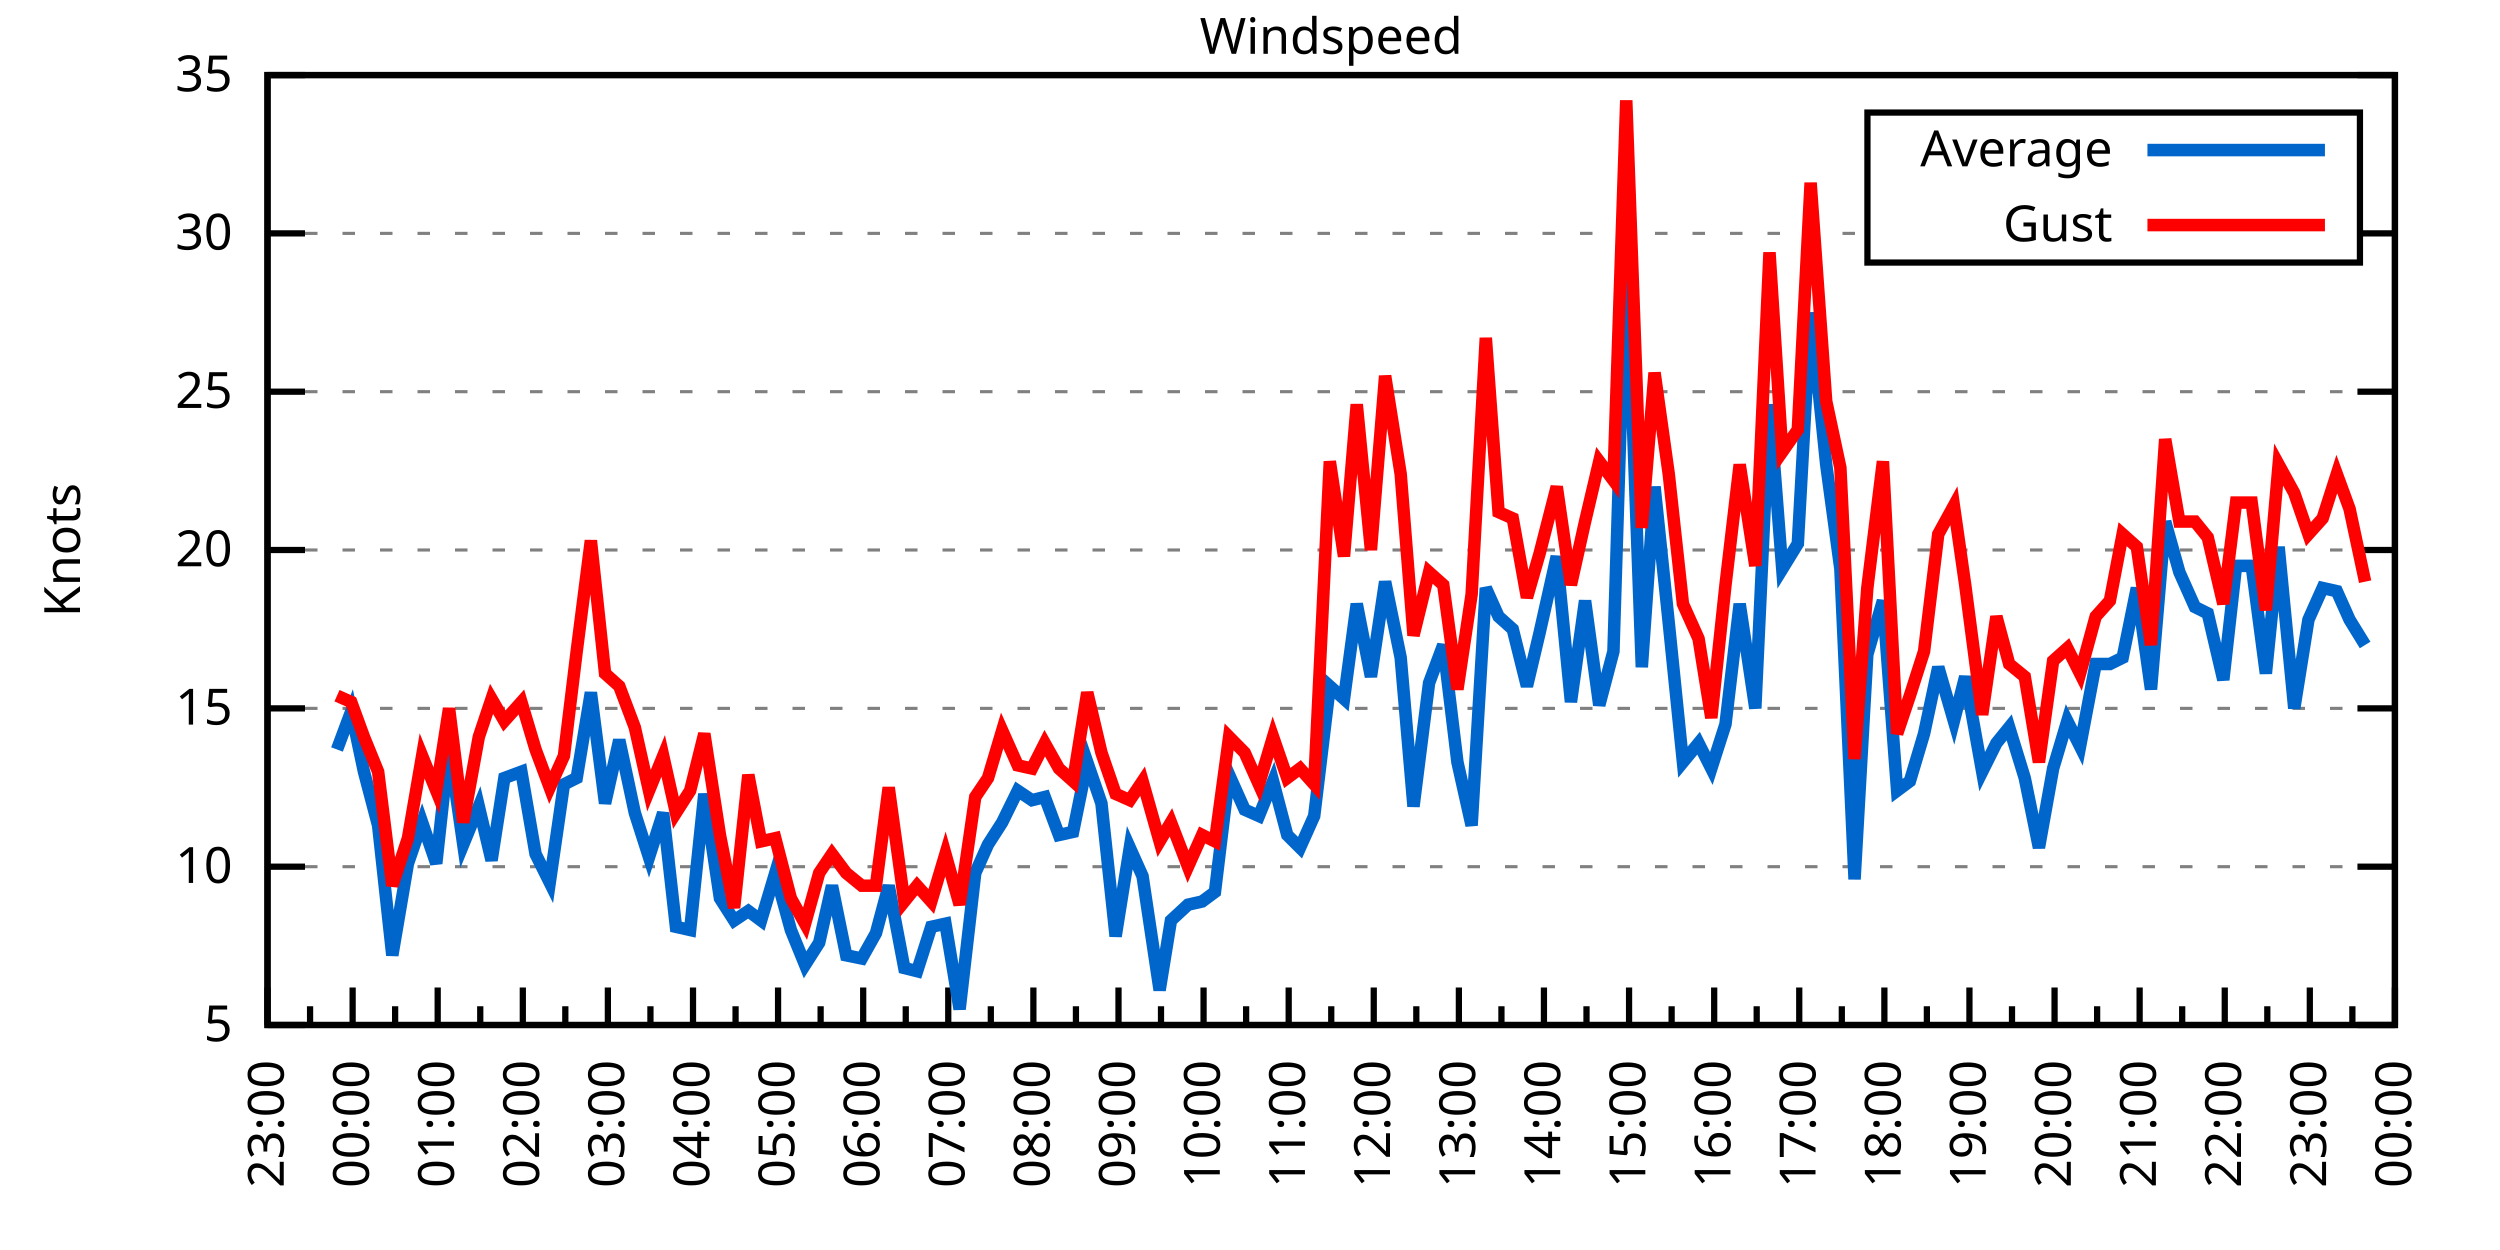
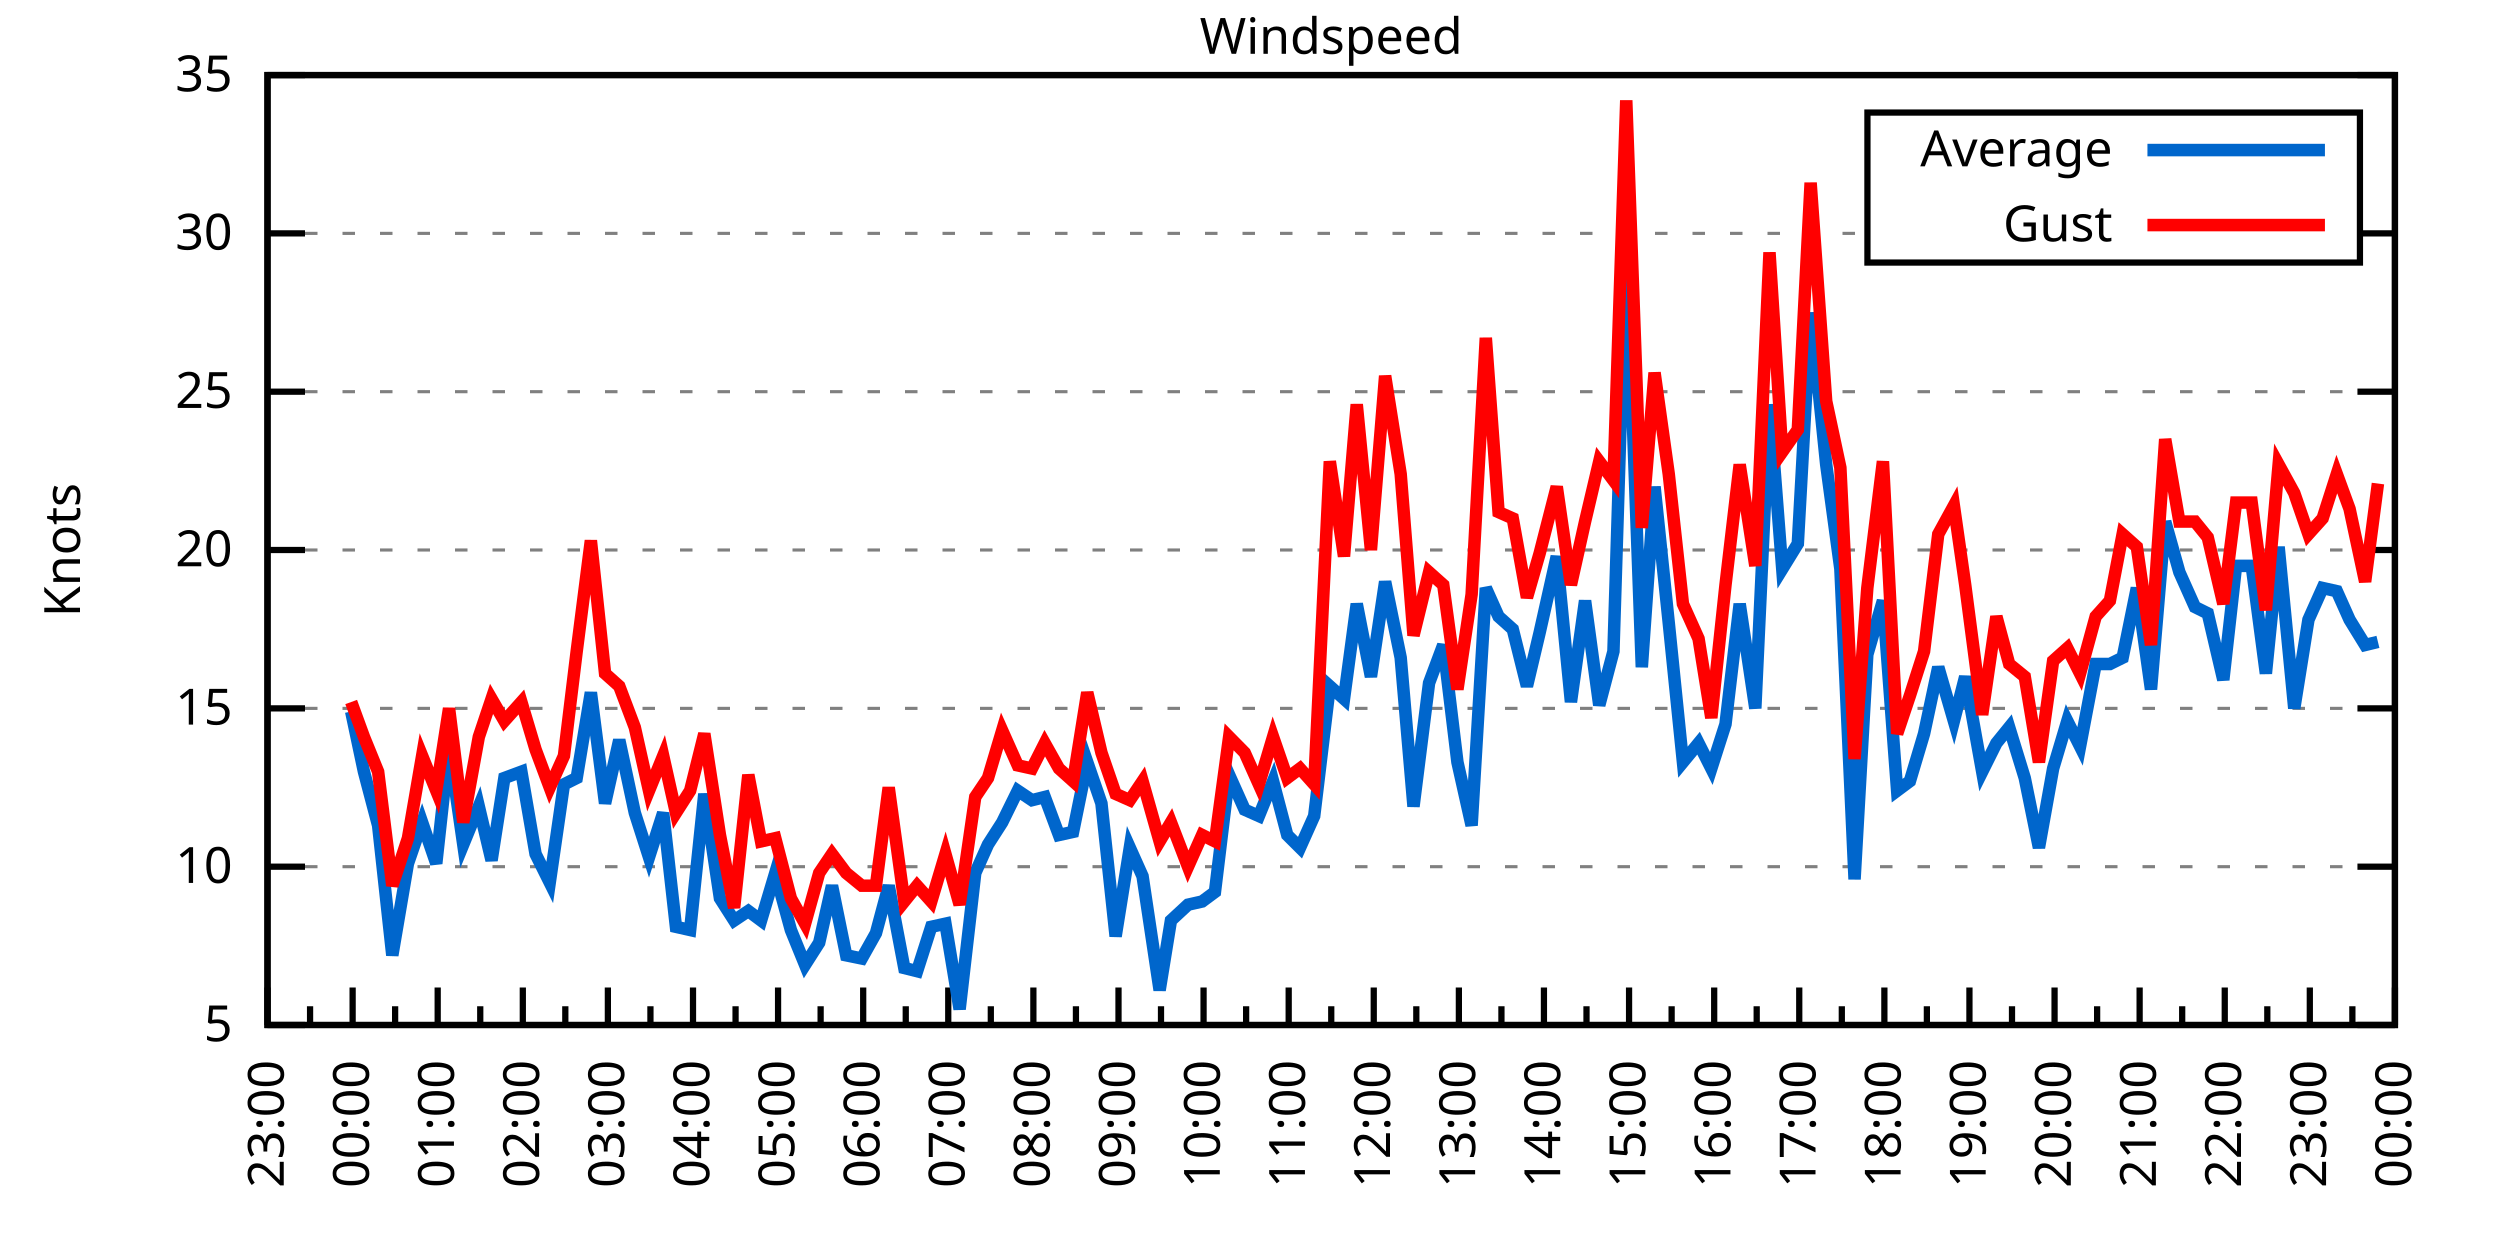
<svg xmlns="http://www.w3.org/2000/svg" xmlns:xlink="http://www.w3.org/1999/xlink" width="400" height="200" viewBox="0 0 400 200">
  <g id="gnuplot_canvas">
    <rect x="0" y="0" width="400" height="200" fill="none" />
    <defs>
      <circle id="gpDot" r="0.5" stroke-width="0.5" stroke="currentColor" />
      <path id="gpPt0" stroke-width="0.333" stroke="currentColor" d="M-1,0 h2 M0,-1 v2" />
      <path id="gpPt1" stroke-width="0.333" stroke="currentColor" d="M-1,-1 L1,1 M1,-1 L-1,1" />
      <path id="gpPt2" stroke-width="0.333" stroke="currentColor" d="M-1,0 L1,0 M0,-1 L0,1 M-1,-1 L1,1 M-1,1 L1,-1" />
      <rect id="gpPt3" stroke-width="0.333" stroke="currentColor" x="-1" y="-1" width="2" height="2" />
      <rect id="gpPt4" stroke-width="0.333" stroke="currentColor" fill="currentColor" x="-1" y="-1" width="2" height="2" />
      <circle id="gpPt5" stroke-width="0.333" stroke="currentColor" cx="0" cy="0" r="1" />
      <use xlink:href="#gpPt5" id="gpPt6" fill="currentColor" stroke="none" />
      <path id="gpPt7" stroke-width="0.333" stroke="currentColor" d="M0,-1.33 L-1.33,0.67 L1.33,0.67 z" />
      <use xlink:href="#gpPt7" id="gpPt8" fill="currentColor" stroke="none" />
      <use xlink:href="#gpPt7" id="gpPt9" stroke="currentColor" transform="rotate(180)" />
      <use xlink:href="#gpPt9" id="gpPt10" fill="currentColor" stroke="none" />
      <use xlink:href="#gpPt3" id="gpPt11" stroke="currentColor" transform="rotate(45)" />
      <use xlink:href="#gpPt11" id="gpPt12" fill="currentColor" stroke="none" />
      <path id="gpPt13" stroke-width="0.333" stroke="currentColor" d="M0,1.330 L1.265,0.411 L0.782,-1.067 L-0.782,-1.076 L-1.265,0.411 z" />
      <use xlink:href="#gpPt13" id="gpPt14" fill="currentColor" stroke="none" />
      <filter id="textbox" filterUnits="objectBoundingBox" x="0" y="0" height="1" width="1">
        <feFlood flood-color="white" flood-opacity="1" result="bgnd" />
        <feComposite in="SourceGraphic" in2="bgnd" operator="atop" />
      </filter>
      <filter id="greybox" filterUnits="objectBoundingBox" x="0" y="0" height="1" width="1">
        <feFlood flood-color="lightgrey" flood-opacity="1" result="grey" />
        <feComposite in="SourceGraphic" in2="grey" operator="atop" />
      </filter>
    </defs>
    <g fill="none" color="white" stroke="currentColor" stroke-width="1.00" stroke-linecap="butt" stroke-linejoin="miter">
</g>
    <g fill="none" color="black" stroke="currentColor" stroke-width="1.00" stroke-linecap="butt" stroke-linejoin="miter">
      <g stroke="none" shape-rendering="crispEdges">
        <polygon fill="rgb(255, 255, 255)" points="42.80,164.00 383.18,164.00 383.18,12.02 42.80,12.02 " />
      </g>
    </g>
    <g fill="none" color="black" stroke="currentColor" stroke-width="1.00" stroke-linecap="butt" stroke-linejoin="miter">
</g>
    <g fill="none" color="black" stroke="black" stroke-width="0.50" stroke-linecap="butt" stroke-linejoin="miter">
</g>
    <g fill="none" color="gray" stroke="currentColor" stroke-width="0.50" stroke-linecap="butt" stroke-linejoin="miter">
      <path stroke="gray" stroke-dasharray="2,4" class="gridline" d="M42.80,164.00 L383.19,164.00  " />
    </g>
    <g fill="none" color="gray" stroke="gray" stroke-width="1.00" stroke-linecap="butt" stroke-linejoin="miter">
</g>
    <g fill="none" color="black" stroke="currentColor" stroke-width="1.00" stroke-linecap="butt" stroke-linejoin="miter">
      <path stroke="black" d="M42.80,164.00 L48.80,164.00 M383.19,164.00 L377.19,164.00  " />
      <g transform="translate(37.20,166.60)" stroke="none" fill="black" font-family="Sans" font-size="8.00" text-anchor="end">
        <text>
          <tspan font-family="Sans"> 5</tspan>
        </text>
      </g>
    </g>
    <g fill="none" color="black" stroke="currentColor" stroke-width="1.00" stroke-linecap="butt" stroke-linejoin="miter">
</g>
    <g fill="none" color="black" stroke="black" stroke-width="0.50" stroke-linecap="butt" stroke-linejoin="miter">
</g>
    <g fill="none" color="gray" stroke="currentColor" stroke-width="0.50" stroke-linecap="butt" stroke-linejoin="miter">
      <path stroke="gray" stroke-dasharray="2,4" class="gridline" d="M42.80,138.67 L383.19,138.67  " />
    </g>
    <g fill="none" color="gray" stroke="gray" stroke-width="1.00" stroke-linecap="butt" stroke-linejoin="miter">
</g>
    <g fill="none" color="black" stroke="currentColor" stroke-width="1.00" stroke-linecap="butt" stroke-linejoin="miter">
      <path stroke="black" d="M42.80,138.67 L48.80,138.67 M383.19,138.67 L377.19,138.67  " />
      <g transform="translate(37.20,141.27)" stroke="none" fill="black" font-family="Sans" font-size="8.00" text-anchor="end">
        <text>
          <tspan font-family="Sans"> 10</tspan>
        </text>
      </g>
    </g>
    <g fill="none" color="black" stroke="currentColor" stroke-width="1.00" stroke-linecap="butt" stroke-linejoin="miter">
</g>
    <g fill="none" color="black" stroke="black" stroke-width="0.50" stroke-linecap="butt" stroke-linejoin="miter">
</g>
    <g fill="none" color="gray" stroke="currentColor" stroke-width="0.50" stroke-linecap="butt" stroke-linejoin="miter">
      <path stroke="gray" stroke-dasharray="2,4" class="gridline" d="M42.80,113.34 L383.19,113.34  " />
    </g>
    <g fill="none" color="gray" stroke="gray" stroke-width="1.00" stroke-linecap="butt" stroke-linejoin="miter">
</g>
    <g fill="none" color="black" stroke="currentColor" stroke-width="1.00" stroke-linecap="butt" stroke-linejoin="miter">
      <path stroke="black" d="M42.80,113.34 L48.80,113.34 M383.19,113.34 L377.19,113.34  " />
      <g transform="translate(37.20,115.94)" stroke="none" fill="black" font-family="Sans" font-size="8.00" text-anchor="end">
        <text>
          <tspan font-family="Sans"> 15</tspan>
        </text>
      </g>
    </g>
    <g fill="none" color="black" stroke="currentColor" stroke-width="1.00" stroke-linecap="butt" stroke-linejoin="miter">
</g>
    <g fill="none" color="black" stroke="black" stroke-width="0.50" stroke-linecap="butt" stroke-linejoin="miter">
</g>
    <g fill="none" color="gray" stroke="currentColor" stroke-width="0.50" stroke-linecap="butt" stroke-linejoin="miter">
      <path stroke="gray" stroke-dasharray="2,4" class="gridline" d="M42.80,88.00 L383.19,88.00  " />
    </g>
    <g fill="none" color="gray" stroke="gray" stroke-width="1.00" stroke-linecap="butt" stroke-linejoin="miter">
</g>
    <g fill="none" color="black" stroke="currentColor" stroke-width="1.00" stroke-linecap="butt" stroke-linejoin="miter">
      <path stroke="black" d="M42.80,88.00 L48.80,88.00 M383.19,88.00 L377.19,88.00  " />
      <g transform="translate(37.20,90.60)" stroke="none" fill="black" font-family="Sans" font-size="8.00" text-anchor="end">
        <text>
          <tspan font-family="Sans"> 20</tspan>
        </text>
      </g>
    </g>
    <g fill="none" color="black" stroke="currentColor" stroke-width="1.00" stroke-linecap="butt" stroke-linejoin="miter">
</g>
    <g fill="none" color="black" stroke="black" stroke-width="0.50" stroke-linecap="butt" stroke-linejoin="miter">
</g>
    <g fill="none" color="gray" stroke="currentColor" stroke-width="0.50" stroke-linecap="butt" stroke-linejoin="miter">
      <path stroke="gray" stroke-dasharray="2,4" class="gridline" d="M42.80,62.67 L383.19,62.67  " />
    </g>
    <g fill="none" color="gray" stroke="gray" stroke-width="1.00" stroke-linecap="butt" stroke-linejoin="miter">
</g>
    <g fill="none" color="black" stroke="currentColor" stroke-width="1.00" stroke-linecap="butt" stroke-linejoin="miter">
      <path stroke="black" d="M42.80,62.67 L48.80,62.67 M383.19,62.67 L377.19,62.67  " />
      <g transform="translate(37.20,65.27)" stroke="none" fill="black" font-family="Sans" font-size="8.00" text-anchor="end">
        <text>
          <tspan font-family="Sans"> 25</tspan>
        </text>
      </g>
    </g>
    <g fill="none" color="black" stroke="currentColor" stroke-width="1.00" stroke-linecap="butt" stroke-linejoin="miter">
</g>
    <g fill="none" color="black" stroke="black" stroke-width="0.50" stroke-linecap="butt" stroke-linejoin="miter">
</g>
    <g fill="none" color="gray" stroke="currentColor" stroke-width="0.50" stroke-linecap="butt" stroke-linejoin="miter">
      <path stroke="gray" stroke-dasharray="2,4" class="gridline" d="M42.80,37.34 L298.79,37.34 M377.59,37.34 L383.19,37.34  " />
    </g>
    <g fill="none" color="gray" stroke="gray" stroke-width="1.00" stroke-linecap="butt" stroke-linejoin="miter">
</g>
    <g fill="none" color="black" stroke="currentColor" stroke-width="1.00" stroke-linecap="butt" stroke-linejoin="miter">
      <path stroke="black" d="M42.80,37.34 L48.80,37.34 M383.19,37.34 L377.19,37.34  " />
      <g transform="translate(37.20,39.94)" stroke="none" fill="black" font-family="Sans" font-size="8.00" text-anchor="end">
        <text>
          <tspan font-family="Sans"> 30</tspan>
        </text>
      </g>
    </g>
    <g fill="none" color="black" stroke="currentColor" stroke-width="1.00" stroke-linecap="butt" stroke-linejoin="miter">
</g>
    <g fill="none" color="black" stroke="black" stroke-width="0.50" stroke-linecap="butt" stroke-linejoin="miter">
</g>
    <g fill="none" color="gray" stroke="currentColor" stroke-width="0.50" stroke-linecap="butt" stroke-linejoin="miter">
      <path stroke="gray" stroke-dasharray="2,4" class="gridline" d="M42.80,12.01 L383.19,12.01  " />
    </g>
    <g fill="none" color="gray" stroke="gray" stroke-width="1.00" stroke-linecap="butt" stroke-linejoin="miter">
</g>
    <g fill="none" color="black" stroke="currentColor" stroke-width="1.00" stroke-linecap="butt" stroke-linejoin="miter">
      <path stroke="black" d="M42.80,12.01 L48.80,12.01 M383.19,12.01 L377.19,12.01  " />
      <g transform="translate(37.20,14.61)" stroke="none" fill="black" font-family="Sans" font-size="8.00" text-anchor="end">
        <text>
          <tspan font-family="Sans"> 35</tspan>
        </text>
      </g>
    </g>
    <g fill="none" color="black" stroke="currentColor" stroke-width="1.00" stroke-linecap="butt" stroke-linejoin="miter">
      <path stroke="black" d="M42.80,164.00 L42.80,158.00  " />
      <g transform="translate(45.40,169.60) rotate(270)" stroke="none" fill="black" font-family="Sans" font-size="8.00" text-anchor="end">
        <text>
          <tspan font-family="Sans">23:00</tspan>
        </text>
      </g>
    </g>
    <g fill="none" color="black" stroke="currentColor" stroke-width="1.00" stroke-linecap="butt" stroke-linejoin="miter">
      <path stroke="black" d="M49.61,164.00 L49.61,161.00 M56.42,164.00 L56.42,158.00  " />
      <g transform="translate(59.02,169.60) rotate(270)" stroke="none" fill="black" font-family="Sans" font-size="8.00" text-anchor="end">
        <text>
          <tspan font-family="Sans">00:00</tspan>
        </text>
      </g>
    </g>
    <g fill="none" color="black" stroke="currentColor" stroke-width="1.00" stroke-linecap="butt" stroke-linejoin="miter">
      <path stroke="black" d="M63.22,164.00 L63.22,161.00 M70.03,164.00 L70.03,158.00  " />
      <g transform="translate(72.63,169.60) rotate(270)" stroke="none" fill="black" font-family="Sans" font-size="8.00" text-anchor="end">
        <text>
          <tspan font-family="Sans">01:00</tspan>
        </text>
      </g>
    </g>
    <g fill="none" color="black" stroke="currentColor" stroke-width="1.00" stroke-linecap="butt" stroke-linejoin="miter">
      <path stroke="black" d="M76.84,164.00 L76.84,161.00 M83.65,164.00 L83.65,158.00  " />
      <g transform="translate(86.25,169.60) rotate(270)" stroke="none" fill="black" font-family="Sans" font-size="8.00" text-anchor="end">
        <text>
          <tspan font-family="Sans">02:00</tspan>
        </text>
      </g>
    </g>
    <g fill="none" color="black" stroke="currentColor" stroke-width="1.00" stroke-linecap="butt" stroke-linejoin="miter">
      <path stroke="black" d="M90.45,164.00 L90.45,161.00 M97.26,164.00 L97.26,158.00  " />
      <g transform="translate(99.86,169.60) rotate(270)" stroke="none" fill="black" font-family="Sans" font-size="8.00" text-anchor="end">
        <text>
          <tspan font-family="Sans">03:00</tspan>
        </text>
      </g>
    </g>
    <g fill="none" color="black" stroke="currentColor" stroke-width="1.00" stroke-linecap="butt" stroke-linejoin="miter">
      <path stroke="black" d="M104.07,164.00 L104.07,161.00 M110.88,164.00 L110.88,158.00  " />
      <g transform="translate(113.48,169.60) rotate(270)" stroke="none" fill="black" font-family="Sans" font-size="8.00" text-anchor="end">
        <text>
          <tspan font-family="Sans">04:00</tspan>
        </text>
      </g>
    </g>
    <g fill="none" color="black" stroke="currentColor" stroke-width="1.00" stroke-linecap="butt" stroke-linejoin="miter">
      <path stroke="black" d="M117.69,164.00 L117.69,161.00 M124.49,164.00 L124.49,158.00  " />
      <g transform="translate(127.09,169.60) rotate(270)" stroke="none" fill="black" font-family="Sans" font-size="8.00" text-anchor="end">
        <text>
          <tspan font-family="Sans">05:00</tspan>
        </text>
      </g>
    </g>
    <g fill="none" color="black" stroke="currentColor" stroke-width="1.00" stroke-linecap="butt" stroke-linejoin="miter">
      <path stroke="black" d="M131.30,164.00 L131.30,161.00 M138.11,164.00 L138.11,158.00  " />
      <g transform="translate(140.71,169.60) rotate(270)" stroke="none" fill="black" font-family="Sans" font-size="8.00" text-anchor="end">
        <text>
          <tspan font-family="Sans">06:00</tspan>
        </text>
      </g>
    </g>
    <g fill="none" color="black" stroke="currentColor" stroke-width="1.00" stroke-linecap="butt" stroke-linejoin="miter">
      <path stroke="black" d="M144.92,164.00 L144.92,161.00 M151.72,164.00 L151.72,158.00  " />
      <g transform="translate(154.32,169.60) rotate(270)" stroke="none" fill="black" font-family="Sans" font-size="8.00" text-anchor="end">
        <text>
          <tspan font-family="Sans">07:00</tspan>
        </text>
      </g>
    </g>
    <g fill="none" color="black" stroke="currentColor" stroke-width="1.00" stroke-linecap="butt" stroke-linejoin="miter">
      <path stroke="black" d="M158.53,164.00 L158.53,161.00 M165.34,164.00 L165.34,158.00  " />
      <g transform="translate(167.94,169.60) rotate(270)" stroke="none" fill="black" font-family="Sans" font-size="8.00" text-anchor="end">
        <text>
          <tspan font-family="Sans">08:00</tspan>
        </text>
      </g>
    </g>
    <g fill="none" color="black" stroke="currentColor" stroke-width="1.00" stroke-linecap="butt" stroke-linejoin="miter">
      <path stroke="black" d="M172.15,164.00 L172.15,161.00 M178.96,164.00 L178.96,158.00  " />
      <g transform="translate(181.56,169.60) rotate(270)" stroke="none" fill="black" font-family="Sans" font-size="8.00" text-anchor="end">
        <text>
          <tspan font-family="Sans">09:00</tspan>
        </text>
      </g>
    </g>
    <g fill="none" color="black" stroke="currentColor" stroke-width="1.00" stroke-linecap="butt" stroke-linejoin="miter">
      <path stroke="black" d="M185.76,164.00 L185.76,161.00 M192.57,164.00 L192.57,158.00  " />
      <g transform="translate(195.17,169.60) rotate(270)" stroke="none" fill="black" font-family="Sans" font-size="8.00" text-anchor="end">
        <text>
          <tspan font-family="Sans">10:00</tspan>
        </text>
      </g>
    </g>
    <g fill="none" color="black" stroke="currentColor" stroke-width="1.00" stroke-linecap="butt" stroke-linejoin="miter">
      <path stroke="black" d="M199.38,164.00 L199.38,161.00 M206.19,164.00 L206.19,158.00  " />
      <g transform="translate(208.79,169.60) rotate(270)" stroke="none" fill="black" font-family="Sans" font-size="8.00" text-anchor="end">
        <text>
          <tspan font-family="Sans">11:00</tspan>
        </text>
      </g>
    </g>
    <g fill="none" color="black" stroke="currentColor" stroke-width="1.00" stroke-linecap="butt" stroke-linejoin="miter">
      <path stroke="black" d="M213.00,164.00 L213.00,161.00 M219.80,164.00 L219.80,158.00  " />
      <g transform="translate(222.40,169.60) rotate(270)" stroke="none" fill="black" font-family="Sans" font-size="8.00" text-anchor="end">
        <text>
          <tspan font-family="Sans">12:00</tspan>
        </text>
      </g>
    </g>
    <g fill="none" color="black" stroke="currentColor" stroke-width="1.00" stroke-linecap="butt" stroke-linejoin="miter">
      <path stroke="black" d="M226.61,164.00 L226.61,161.00 M233.42,164.00 L233.42,158.00  " />
      <g transform="translate(236.02,169.60) rotate(270)" stroke="none" fill="black" font-family="Sans" font-size="8.00" text-anchor="end">
        <text>
          <tspan font-family="Sans">13:00</tspan>
        </text>
      </g>
    </g>
    <g fill="none" color="black" stroke="currentColor" stroke-width="1.00" stroke-linecap="butt" stroke-linejoin="miter">
      <path stroke="black" d="M240.23,164.00 L240.23,161.00 M247.03,164.00 L247.03,158.00  " />
      <g transform="translate(249.63,169.60) rotate(270)" stroke="none" fill="black" font-family="Sans" font-size="8.00" text-anchor="end">
        <text>
          <tspan font-family="Sans">14:00</tspan>
        </text>
      </g>
    </g>
    <g fill="none" color="black" stroke="currentColor" stroke-width="1.00" stroke-linecap="butt" stroke-linejoin="miter">
      <path stroke="black" d="M253.84,164.00 L253.84,161.00 M260.65,164.00 L260.65,158.00  " />
      <g transform="translate(263.25,169.60) rotate(270)" stroke="none" fill="black" font-family="Sans" font-size="8.00" text-anchor="end">
        <text>
          <tspan font-family="Sans">15:00</tspan>
        </text>
      </g>
    </g>
    <g fill="none" color="black" stroke="currentColor" stroke-width="1.00" stroke-linecap="butt" stroke-linejoin="miter">
      <path stroke="black" d="M267.46,164.00 L267.46,161.00 M274.27,164.00 L274.27,158.00  " />
      <g transform="translate(276.87,169.60) rotate(270)" stroke="none" fill="black" font-family="Sans" font-size="8.00" text-anchor="end">
        <text>
          <tspan font-family="Sans">16:00</tspan>
        </text>
      </g>
    </g>
    <g fill="none" color="black" stroke="currentColor" stroke-width="1.00" stroke-linecap="butt" stroke-linejoin="miter">
      <path stroke="black" d="M281.07,164.00 L281.07,161.00 M287.88,164.00 L287.88,158.00  " />
      <g transform="translate(290.48,169.60) rotate(270)" stroke="none" fill="black" font-family="Sans" font-size="8.00" text-anchor="end">
        <text>
          <tspan font-family="Sans">17:00</tspan>
        </text>
      </g>
    </g>
    <g fill="none" color="black" stroke="currentColor" stroke-width="1.00" stroke-linecap="butt" stroke-linejoin="miter">
      <path stroke="black" d="M294.69,164.00 L294.69,161.00 M301.50,164.00 L301.50,158.00  " />
      <g transform="translate(304.10,169.60) rotate(270)" stroke="none" fill="black" font-family="Sans" font-size="8.00" text-anchor="end">
        <text>
          <tspan font-family="Sans">18:00</tspan>
        </text>
      </g>
    </g>
    <g fill="none" color="black" stroke="currentColor" stroke-width="1.00" stroke-linecap="butt" stroke-linejoin="miter">
      <path stroke="black" d="M308.30,164.00 L308.30,161.00 M315.11,164.00 L315.11,158.00  " />
      <g transform="translate(317.71,169.60) rotate(270)" stroke="none" fill="black" font-family="Sans" font-size="8.00" text-anchor="end">
        <text>
          <tspan font-family="Sans">19:00</tspan>
        </text>
      </g>
    </g>
    <g fill="none" color="black" stroke="currentColor" stroke-width="1.00" stroke-linecap="butt" stroke-linejoin="miter">
      <path stroke="black" d="M321.92,164.00 L321.92,161.00 M328.73,164.00 L328.73,158.00  " />
      <g transform="translate(331.33,169.60) rotate(270)" stroke="none" fill="black" font-family="Sans" font-size="8.00" text-anchor="end">
        <text>
          <tspan font-family="Sans">20:00</tspan>
        </text>
      </g>
    </g>
    <g fill="none" color="black" stroke="currentColor" stroke-width="1.00" stroke-linecap="butt" stroke-linejoin="miter">
      <path stroke="black" d="M335.54,164.00 L335.54,161.00 M342.34,164.00 L342.34,158.00  " />
      <g transform="translate(344.94,169.60) rotate(270)" stroke="none" fill="black" font-family="Sans" font-size="8.00" text-anchor="end">
        <text>
          <tspan font-family="Sans">21:00</tspan>
        </text>
      </g>
    </g>
    <g fill="none" color="black" stroke="currentColor" stroke-width="1.00" stroke-linecap="butt" stroke-linejoin="miter">
      <path stroke="black" d="M349.15,164.00 L349.15,161.00 M355.96,164.00 L355.96,158.00  " />
      <g transform="translate(358.56,169.60) rotate(270)" stroke="none" fill="black" font-family="Sans" font-size="8.00" text-anchor="end">
        <text>
          <tspan font-family="Sans">22:00</tspan>
        </text>
      </g>
    </g>
    <g fill="none" color="black" stroke="currentColor" stroke-width="1.00" stroke-linecap="butt" stroke-linejoin="miter">
      <path stroke="black" d="M362.77,164.00 L362.77,161.00 M369.57,164.00 L369.57,158.00  " />
      <g transform="translate(372.17,169.60) rotate(270)" stroke="none" fill="black" font-family="Sans" font-size="8.00" text-anchor="end">
        <text>
          <tspan font-family="Sans">23:00</tspan>
        </text>
      </g>
    </g>
    <g fill="none" color="black" stroke="currentColor" stroke-width="1.00" stroke-linecap="butt" stroke-linejoin="miter">
      <path stroke="black" d="M376.38,164.00 L376.38,161.00 M383.19,164.00 L383.19,158.00  " />
      <g transform="translate(385.79,169.60) rotate(270)" stroke="none" fill="black" font-family="Sans" font-size="8.00" text-anchor="end">
        <text>
          <tspan font-family="Sans">00:00</tspan>
        </text>
      </g>
    </g>
    <g fill="none" color="black" stroke="currentColor" stroke-width="1.00" stroke-linecap="butt" stroke-linejoin="miter">
</g>
    <g fill="none" color="black" stroke="currentColor" stroke-width="1.00" stroke-linecap="butt" stroke-linejoin="miter">
      <path stroke="black" d="M42.80,12.01 L42.80,164.00 L383.19,164.00 L383.19,12.01 L42.80,12.01 Z  " />
    </g>
    <g fill="none" color="black" stroke="currentColor" stroke-width="1.00" stroke-linecap="butt" stroke-linejoin="miter">
      <g transform="translate(12.80,88.01) rotate(270)" stroke="none" fill="black" font-family="Sans" font-size="8.00" text-anchor="middle">
        <text>
          <tspan font-family="Sans">Knots</tspan>
        </text>
      </g>
    </g>
    <g fill="none" color="black" stroke="currentColor" stroke-width="1.00" stroke-linecap="butt" stroke-linejoin="miter">
</g>
    <g fill="none" color="black" stroke="currentColor" stroke-width="1.00" stroke-linecap="butt" stroke-linejoin="miter">
      <path stroke="black" d="M298.79,42.01 L298.79,18.01 L377.59,18.01 L377.59,42.01 L298.79,42.01 Z  " />
    </g>
    <g id="Windspeed_plot_1">
      <g fill="none" color="white" stroke="black" stroke-width="2.00" stroke-linecap="butt" stroke-linejoin="miter">
</g>
      <g fill="none" color="black" stroke="currentColor" stroke-width="2.00" stroke-linecap="butt" stroke-linejoin="miter">
        <g transform="translate(337.99,26.61)" stroke="none" fill="black" font-family="Sans" font-size="8.00" text-anchor="end">
          <text>
            <tspan font-family="Sans">Average</tspan>
          </text>
        </g>
      </g>
      <g fill="none" color="black" stroke="currentColor" stroke-width="2.00" stroke-linecap="butt" stroke-linejoin="miter">
-         <path stroke="rgb(  0, 102, 204)" d="M343.59,24.01 L371.99,24.01 M53.92,119.92 L56.19,113.84 L58.23,123.47 L60.50,132.08 L62.77,152.85 L65.27,138.16   L67.54,131.58 L69.80,138.16 L71.85,119.42 L74.12,135.12 L76.61,129.04 L78.65,137.66 L80.70,124.48 L83.42,123.47   L85.69,136.64 L87.96,141.20 L90.23,125.50 L92.27,124.48 L94.54,110.80 L96.81,128.54 L99.08,118.40 L101.57,130.06   L103.84,137.15 L106.11,130.06 L108.15,148.29 L110.42,148.80 L112.69,127.02 L115.19,143.73 L117.46,147.28 L119.73,145.76   L121.77,147.28 L124.04,139.68 L126.54,148.80 L128.81,154.37 L131.07,150.83 L133.12,141.71 L135.39,152.85 L137.88,153.36   L140.15,149.31 L142.19,141.71 L144.69,154.88 L146.73,155.39 L149.00,148.29 L151.27,147.79 L153.54,161.47 L156.04,139.68   L158.08,135.12 L160.35,131.58 L162.84,126.51 L165.11,128.03 L167.16,127.52 L169.43,133.60 L171.69,133.10 L173.96,121.95   L176.23,128.54 L178.50,149.81 L180.77,135.63 L182.81,140.19 L185.54,158.43 L187.35,147.28 L190.08,144.75 L192.34,144.24   L194.39,142.72 L196.66,123.98 L199.15,129.55 L201.42,130.56 L203.69,124.99 L205.96,133.60 L208.00,135.63 L210.27,130.56   L212.77,109.79 L215.04,111.82 L217.08,96.62 L219.35,108.27 L221.62,93.07 L224.11,105.23 L226.16,129.04 L228.65,109.28   L230.92,103.20 L233.19,121.95 L235.46,132.08 L237.73,94.08 L239.77,98.64 L242.04,100.67 L244.31,109.79 L246.35,101.18   L249.08,89.02 L251.35,112.32 L253.61,96.11 L255.88,112.83 L258.15,104.22 L260.20,38.86 L262.69,106.75 L264.73,77.87   L267.00,99.66 L269.27,121.95 L271.77,118.91 L273.81,122.96 L276.08,115.87 L278.35,96.62 L280.85,113.34 L283.12,64.70   L285.16,91.04 L287.65,86.99 L289.70,50.01 L292.19,74.33 L294.46,91.04 L296.73,140.69 L298.77,104.72 L301.27,96.11   L303.54,126.51 L305.58,124.99 L307.85,117.39 L310.12,106.75 L312.62,115.36 L314.43,108.27 L317.15,123.47 L319.42,118.91   L321.47,116.38 L323.96,124.48 L326.23,135.63 L328.50,122.96 L330.77,115.36 L332.81,119.42 L335.31,106.24 L337.58,106.24   L339.62,105.23 L341.89,94.08 L344.16,110.30 L346.43,83.45 L348.70,91.55 L351.19,97.12 L353.24,98.14 L355.73,108.78   L357.77,90.54 L360.27,90.54 L362.54,107.76 L364.58,87.50 L367.08,113.34 L369.35,99.15 L371.62,94.08 L373.89,94.59   L375.93,99.15 L378.42,103.20  " />
+         <path stroke="rgb(  0, 102, 204)" d="M343.59,24.01 L371.99,24.01 M56.19,113.84 L58.23,123.47 L60.50,132.08 L62.77,152.85 L65.27,138.16 L67.54,131.58   L69.80,138.16 L71.85,119.42 L74.12,135.12 L76.61,129.04 L78.65,137.66 L80.70,124.48 L83.42,123.47 L85.69,136.64   L87.96,141.20 L90.23,125.50 L92.27,124.48 L94.54,110.80 L96.81,128.54 L99.08,118.40 L101.57,130.06 L103.84,137.15   L106.11,130.06 L108.15,148.29 L110.42,148.80 L112.69,127.02 L115.19,143.73 L117.46,147.28 L119.73,145.76 L121.77,147.28   L124.04,139.68 L126.54,148.80 L128.81,154.37 L131.07,150.83 L133.12,141.71 L135.39,152.85 L137.88,153.36 L140.15,149.31   L142.19,141.71 L144.69,154.88 L146.73,155.39 L149.00,148.29 L151.27,147.79 L153.54,161.47 L156.04,139.68 L158.08,135.12   L160.35,131.58 L162.84,126.51 L165.11,128.03 L167.16,127.52 L169.43,133.60 L171.69,133.10 L173.96,121.95 L176.23,128.54   L178.50,149.81 L180.77,135.63 L182.81,140.19 L185.54,158.43 L187.35,147.28 L190.08,144.75 L192.34,144.24 L194.39,142.72   L196.66,123.98 L199.15,129.55 L201.42,130.56 L203.69,124.99 L205.96,133.60 L208.00,135.63 L210.27,130.56 L212.77,109.79   L215.04,111.82 L217.08,96.62 L219.35,108.27 L221.62,93.07 L224.11,105.23 L226.16,129.04 L228.65,109.28 L230.92,103.20   L233.19,121.95 L235.46,132.08 L237.73,94.08 L239.77,98.64 L242.04,100.67 L244.31,109.79 L246.35,101.18 L249.08,89.02   L251.35,112.32 L253.61,96.11 L255.88,112.83 L258.15,104.22 L260.20,38.86 L262.69,106.75 L264.73,77.87 L267.00,99.66   L269.27,121.95 L271.77,118.91 L273.81,122.96 L276.08,115.87 L278.35,96.62 L280.85,113.34 L283.12,64.70 L285.16,91.04   L287.65,86.99 L289.70,50.01 L292.19,74.33 L294.46,91.04 L296.73,140.69 L298.77,104.72 L301.27,96.11 L303.54,126.51   L305.58,124.99 L307.85,117.39 L310.12,106.75 L312.62,115.36 L314.43,108.27 L317.15,123.47 L319.42,118.91 L321.47,116.38   L323.96,124.48 L326.23,135.63 L328.50,122.96 L330.77,115.36 L332.81,119.42 L335.31,106.24 L337.58,106.24 L339.62,105.23   L341.89,94.08 L344.16,110.30 L346.43,83.45 L348.70,91.55 L351.19,97.12 L353.24,98.14 L355.73,108.78 L357.77,90.54   L360.27,90.54 L362.54,107.76 L364.58,87.50 L367.08,113.34 L369.35,99.15 L371.62,94.08 L373.89,94.59 L375.93,99.15   L378.42,103.20 L380.47,102.70  " />
      </g>
    </g>
    <g id="Windspeed_plot_2">
      <g fill="none" color="black" stroke="currentColor" stroke-width="2.00" stroke-linecap="butt" stroke-linejoin="miter">
        <g transform="translate(337.99,38.61)" stroke="none" fill="black" font-family="Sans" font-size="8.00" text-anchor="end">
          <text>
            <tspan font-family="Sans">Gust</tspan>
          </text>
        </g>
      </g>
      <g fill="none" color="black" stroke="currentColor" stroke-width="2.00" stroke-linecap="butt" stroke-linejoin="miter">
-         <path stroke="rgb(255,   0,   0)" d="M343.59,36.01 L371.99,36.01 M53.92,111.31 L56.19,112.32 L58.23,117.90 L60.50,123.47 L62.77,141.71 L65.27,134.11   L67.54,120.94 L69.80,126.51 L71.85,113.34 L74.12,131.58 L76.61,117.90 L78.65,111.82 L80.70,115.36 L83.42,112.32   L85.69,119.92 L87.96,126.00 L90.23,120.94 L92.27,104.22 L94.54,86.49 L96.81,107.76 L99.08,109.79 L101.57,116.38   L103.84,126.51 L106.11,120.94 L108.15,130.06 L110.42,126.51 L112.69,117.39 L115.19,133.60 L117.46,145.25 L119.73,123.98   L121.77,134.62 L124.04,134.11 L126.54,143.73 L128.81,147.79 L131.07,139.68 L133.12,136.64 L135.39,139.68 L137.88,141.71   L140.15,141.71 L142.19,126.00 L144.69,144.24 L146.73,141.71 L149.00,144.24 L151.27,136.64 L153.54,144.75 L156.04,127.52   L158.08,124.48 L160.35,116.88 L162.84,122.46 L165.11,122.96 L167.16,118.91 L169.43,122.96 L171.69,124.99 L173.96,110.80   L176.23,120.43 L178.50,127.02 L180.77,128.03 L182.81,124.99 L185.54,134.62 L187.35,131.58 L190.08,138.67 L192.34,133.60   L194.39,134.62 L196.66,117.90 L199.15,120.43 L201.42,125.50 L203.69,117.90 L205.96,124.48 L208.00,122.96 L210.27,125.50   L212.77,73.82 L215.04,89.02 L217.08,64.70 L219.35,88.00 L221.62,60.14 L224.11,75.85 L226.16,101.68 L228.65,91.55   L230.92,93.58 L233.19,110.30 L235.46,95.10 L237.73,54.06 L239.77,81.93 L242.04,82.94 L244.31,95.60 L246.35,88.51   L249.08,77.87 L251.35,93.58 L253.61,83.45 L255.88,73.82 L258.15,76.86 L260.20,16.06 L262.69,84.46 L264.73,59.63   L267.00,75.85 L269.27,96.62 L271.77,102.19 L273.81,114.86 L276.08,93.58 L278.35,74.33 L280.85,90.54 L283.12,40.38   L285.16,72.30 L287.65,68.75 L289.70,29.24 L292.19,64.19 L294.46,74.83 L296.73,121.44 L298.77,94.08 L301.27,73.82   L303.54,117.39 L305.58,111.31 L307.85,104.22 L310.12,85.47 L312.62,80.91 L314.43,93.58 L317.15,114.35 L319.42,98.64   L321.47,106.24 L323.96,108.27 L326.23,121.95 L328.50,105.74 L330.77,103.71 L332.81,107.76 L335.31,98.64 L337.58,96.11   L339.62,85.47 L341.89,87.50 L344.16,103.20 L346.43,70.27 L348.70,83.45 L351.19,83.45 L353.24,85.98 L355.73,96.62   L357.77,80.41 L360.27,80.41 L362.54,97.63 L364.58,74.33 L367.08,78.89 L369.35,85.47 L371.62,82.94 L373.89,75.85   L375.93,81.42 L378.42,93.07  " />
+         <path stroke="rgb(255,   0,   0)" d="M343.59,36.01 L371.99,36.01 M56.19,112.32 L58.23,117.90 L60.50,123.47 L62.77,141.71 L65.27,134.11 L67.54,120.94   L69.80,126.51 L71.85,113.34 L74.12,131.58 L76.61,117.90 L78.65,111.82 L80.70,115.36 L83.42,112.32 L85.69,119.92   L87.96,126.00 L90.23,120.94 L92.27,104.22 L94.54,86.49 L96.81,107.76 L99.08,109.79 L101.57,116.38 L103.84,126.51   L106.11,120.94 L108.15,130.06 L110.42,126.51 L112.69,117.39 L115.19,133.60 L117.46,145.25 L119.73,123.98 L121.77,134.62   L124.04,134.11 L126.54,143.73 L128.81,147.79 L131.07,139.68 L133.12,136.64 L135.39,139.68 L137.88,141.71 L140.15,141.71   L142.19,126.00 L144.69,144.24 L146.73,141.71 L149.00,144.24 L151.27,136.64 L153.54,144.75 L156.04,127.52 L158.08,124.48   L160.35,116.88 L162.84,122.46 L165.11,122.96 L167.16,118.91 L169.43,122.96 L171.69,124.99 L173.96,110.80 L176.23,120.43   L178.50,127.02 L180.77,128.03 L182.81,124.99 L185.54,134.62 L187.35,131.58 L190.08,138.67 L192.34,133.60 L194.39,134.62   L196.66,117.90 L199.15,120.43 L201.42,125.50 L203.69,117.90 L205.96,124.48 L208.00,122.96 L210.27,125.50 L212.77,73.82   L215.04,89.02 L217.08,64.70 L219.35,88.00 L221.62,60.14 L224.11,75.85 L226.16,101.68 L228.65,91.55 L230.92,93.58   L233.19,110.30 L235.46,95.10 L237.73,54.06 L239.77,81.93 L242.04,82.94 L244.31,95.60 L246.35,88.51 L249.08,77.87   L251.35,93.58 L253.61,83.45 L255.88,73.82 L258.15,76.86 L260.20,16.06 L262.69,84.46 L264.73,59.63 L267.00,75.85   L269.27,96.62 L271.77,102.19 L273.81,114.86 L276.08,93.58 L278.35,74.33 L280.85,90.54 L283.12,40.38 L285.16,72.30   L287.65,68.75 L289.70,29.24 L292.19,64.19 L294.46,74.83 L296.73,121.44 L298.77,94.08 L301.27,73.82 L303.54,117.39   L305.58,111.31 L307.85,104.22 L310.12,85.47 L312.62,80.91 L314.43,93.58 L317.15,114.35 L319.42,98.64 L321.47,106.24   L323.96,108.27 L326.23,121.95 L328.50,105.74 L330.77,103.71 L332.81,107.76 L335.31,98.64 L337.58,96.11 L339.62,85.47   L341.89,87.50 L344.16,103.20 L346.43,70.27 L348.70,83.45 L351.19,83.45 L353.24,85.98 L355.73,96.62 L357.77,80.41   L360.27,80.41 L362.54,97.63 L364.58,74.33 L367.08,78.89 L369.35,85.47 L371.62,82.94 L373.89,75.85 L375.93,81.42   L378.42,93.07 L380.47,77.37  " />
      </g>
    </g>
    <g fill="none" color="black" stroke="currentColor" stroke-width="2.00" stroke-linecap="butt" stroke-linejoin="miter">
</g>
    <g fill="none" color="black" stroke="black" stroke-width="1.00" stroke-linecap="butt" stroke-linejoin="miter">
</g>
    <g fill="none" color="black" stroke="currentColor" stroke-width="1.00" stroke-linecap="butt" stroke-linejoin="miter">
      <path stroke="black" d="M42.80,12.01 L42.80,164.00 L383.19,164.00 L383.19,12.01 L42.80,12.01 Z  " />
    </g>
    <g fill="none" color="black" stroke="currentColor" stroke-width="1.00" stroke-linecap="butt" stroke-linejoin="miter">
      <g transform="translate(212.99,8.61)" stroke="none" fill="black" font-family="Sans" font-size="8.00" text-anchor="middle">
        <text>
          <tspan font-family="Sans">Windspeed</tspan>
        </text>
      </g>
    </g>
    <g fill="none" color="black" stroke="currentColor" stroke-width="1.00" stroke-linecap="butt" stroke-linejoin="miter">
</g>
  </g>
</svg>
